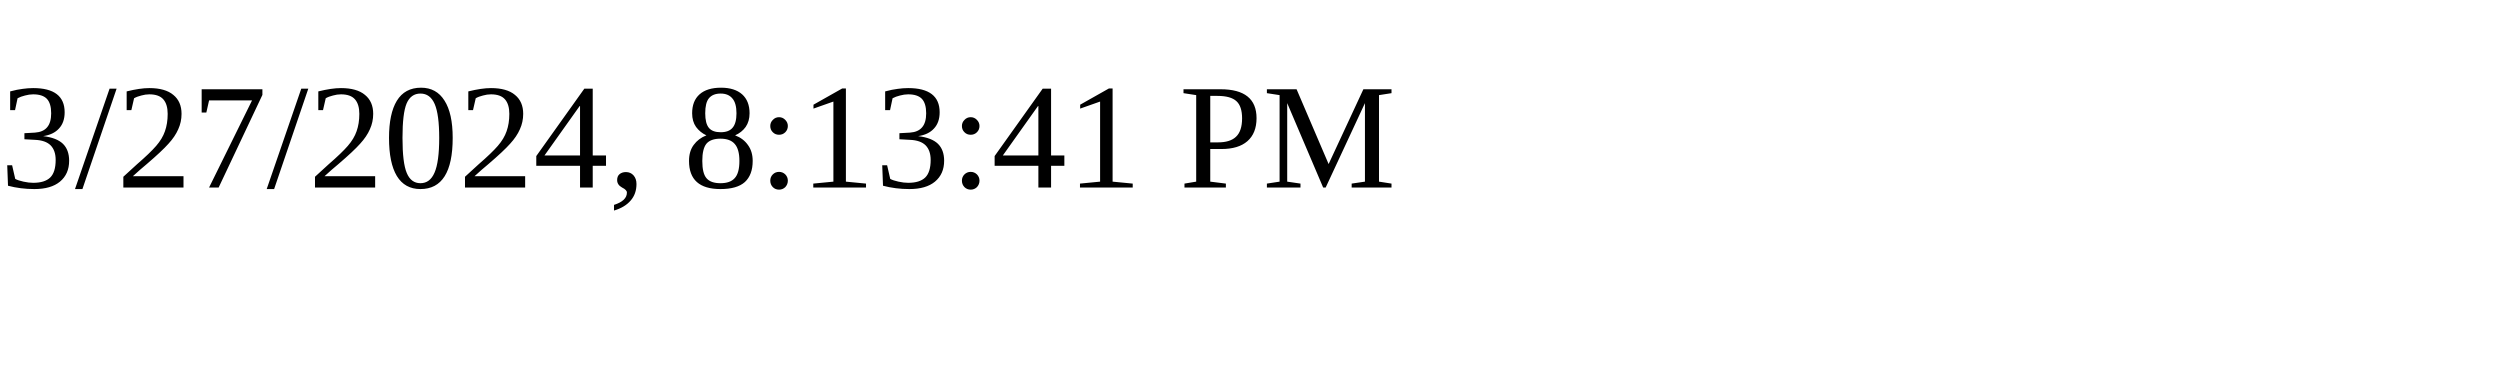
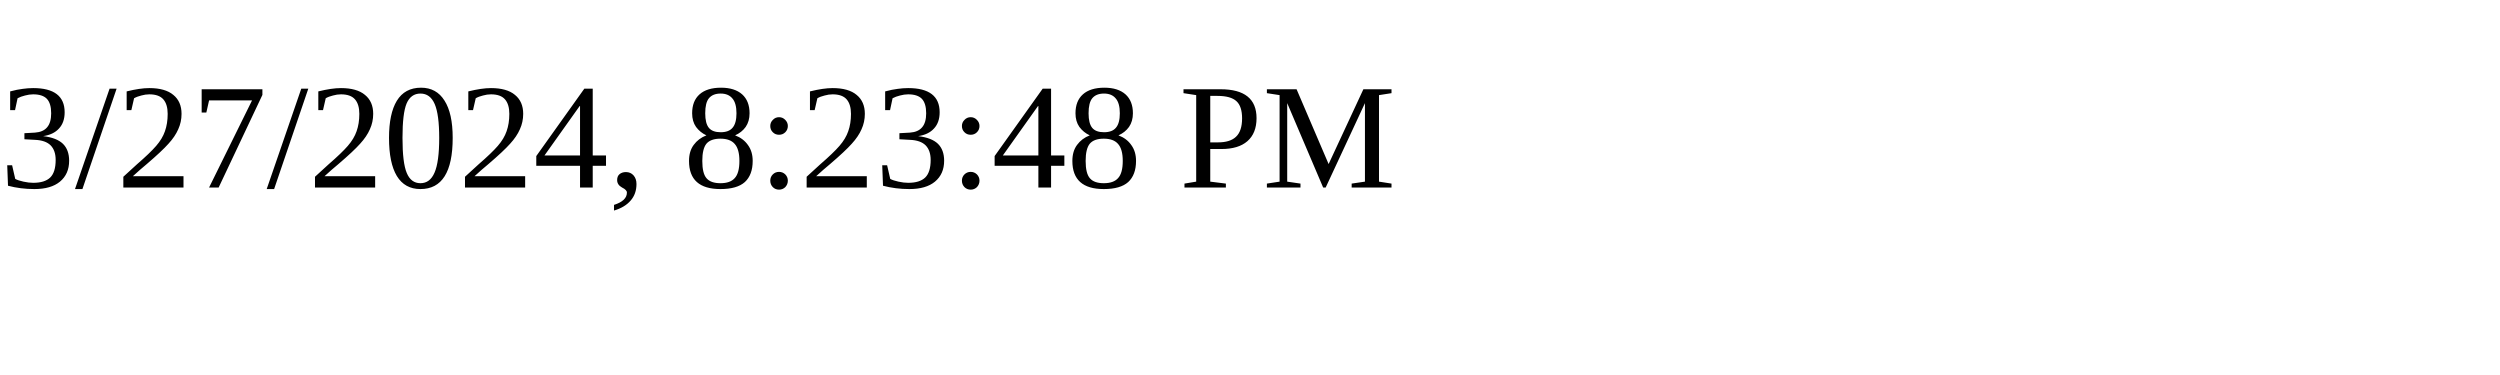
<svg xmlns="http://www.w3.org/2000/svg" height="30" width="200">
-   <text x="0" y="15">3/27/2024, 8:13:41 PM</text>
+   <text x="0" y="15">3/27/2024, 8:23:48 PM</text>
</svg>
